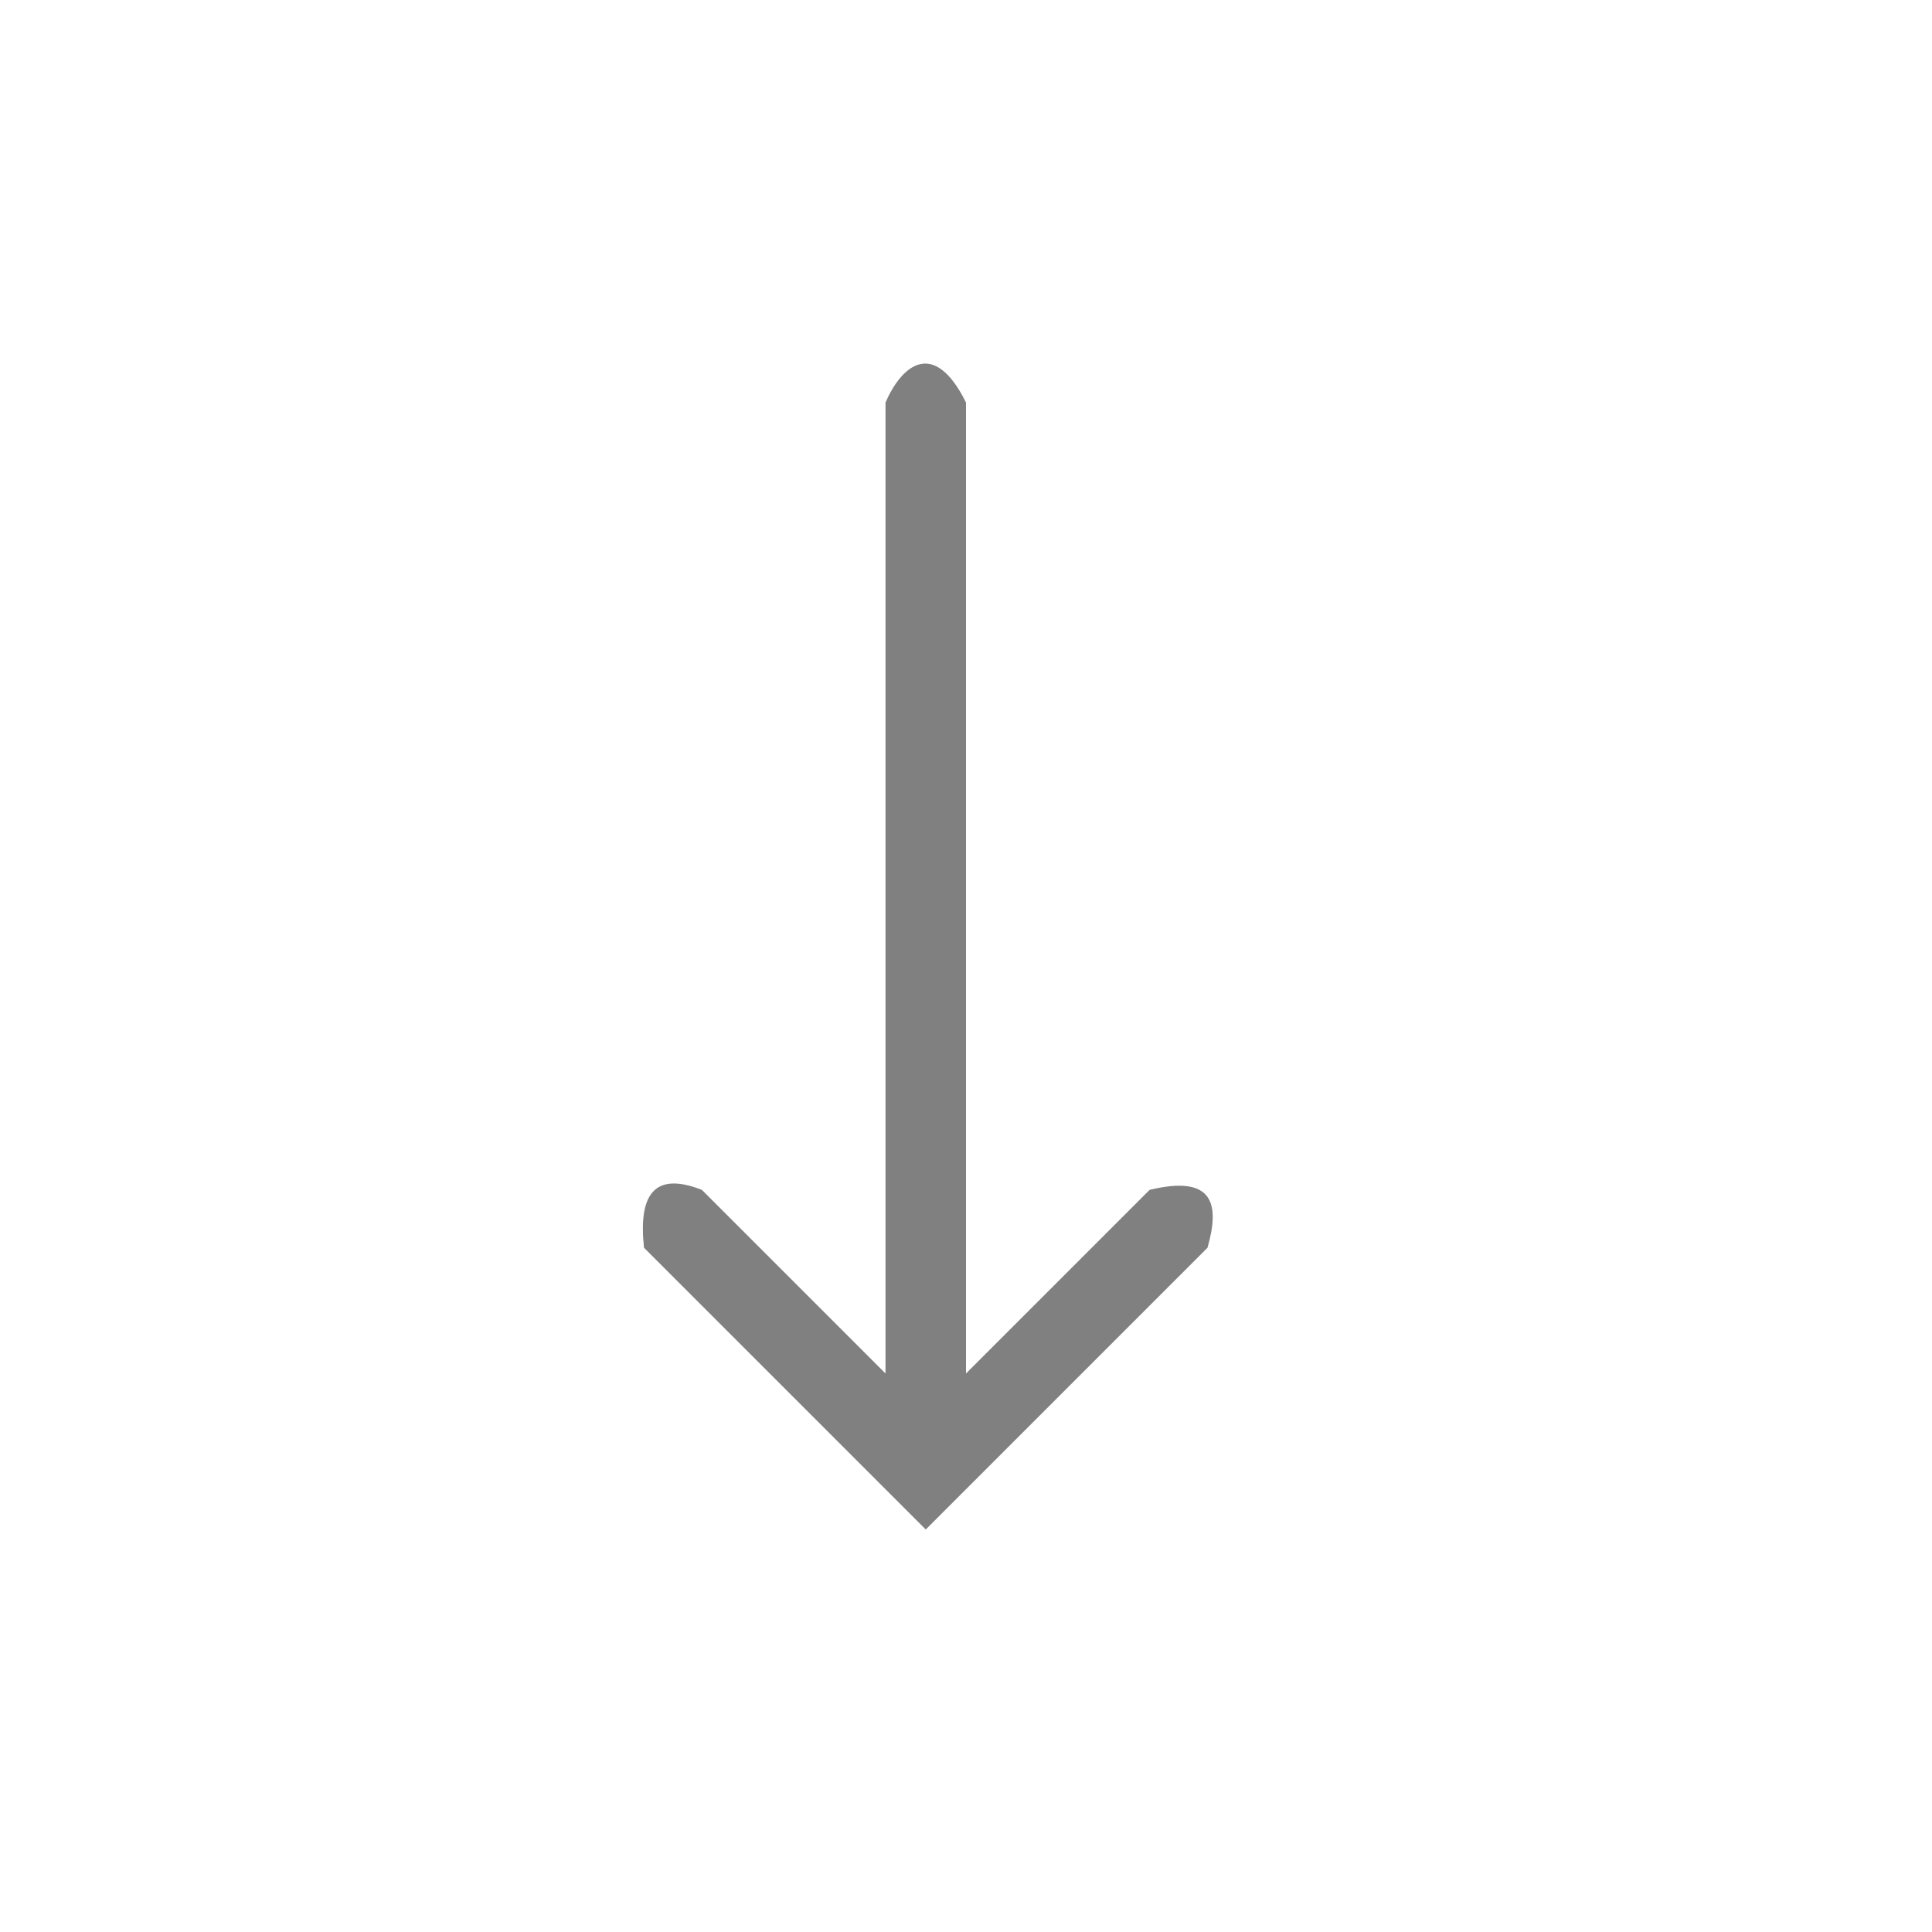
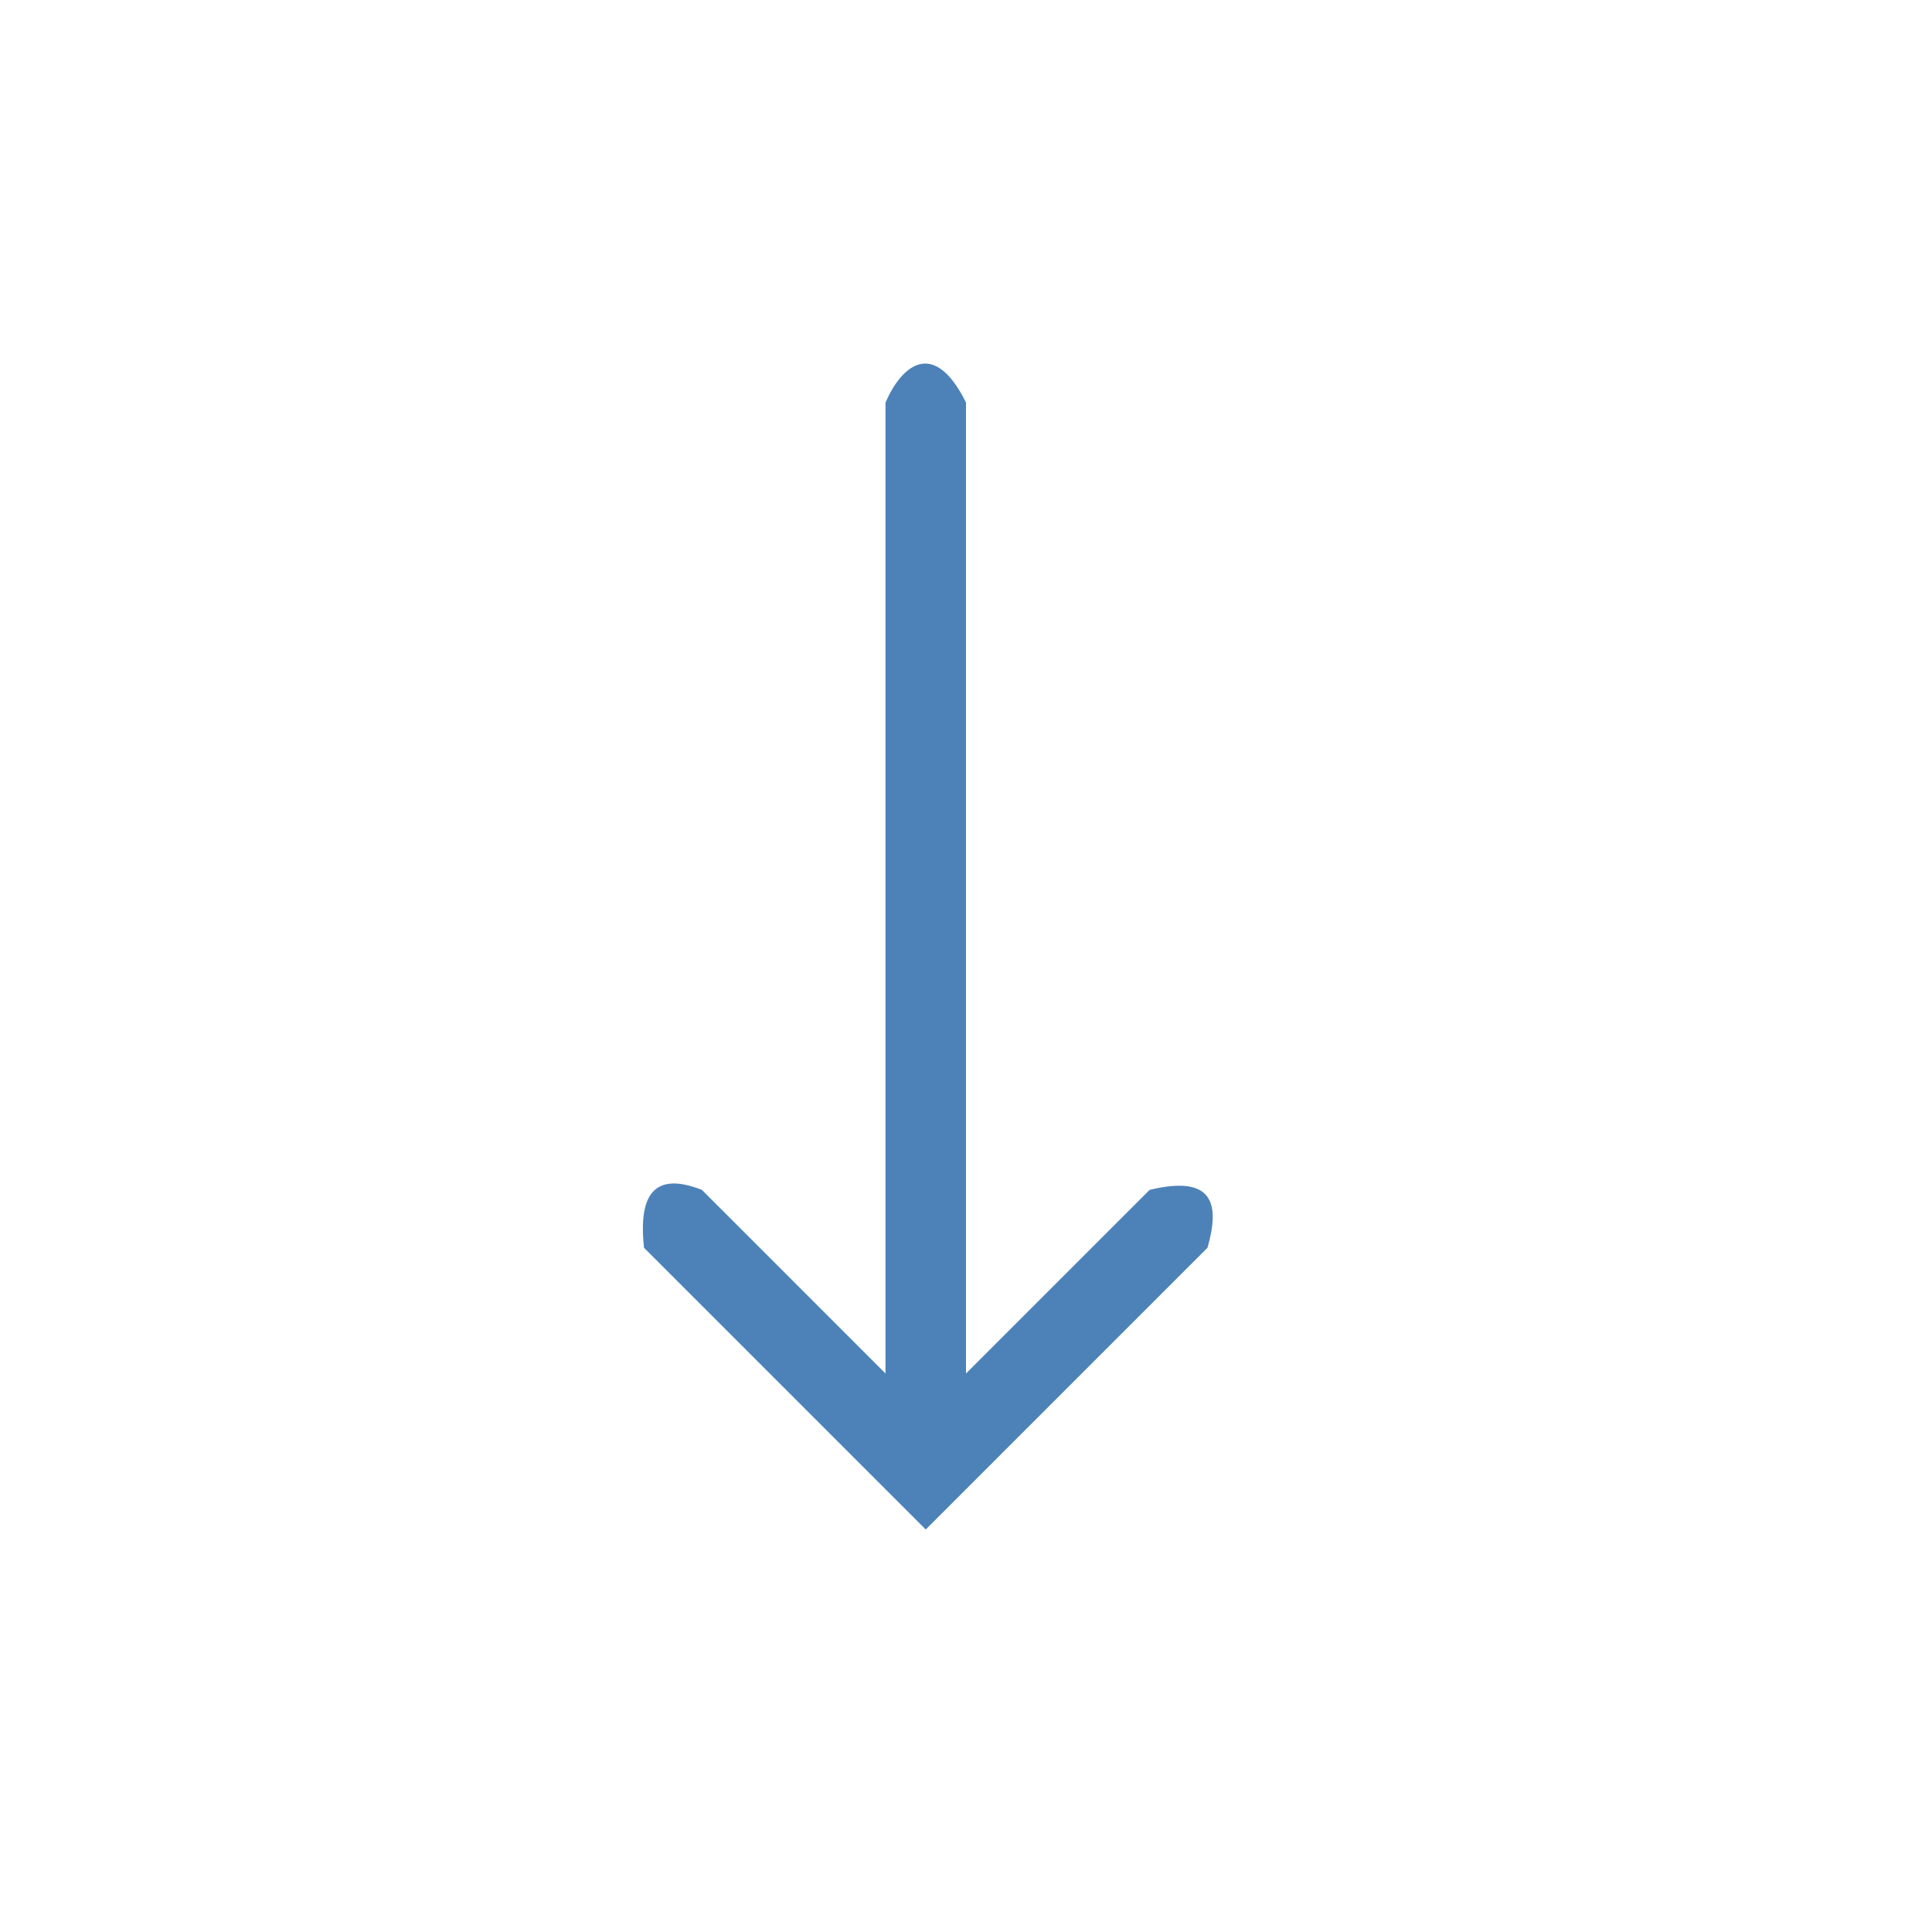
<svg xmlns="http://www.w3.org/2000/svg" viewBox="0 0 24 24">
-   <path d="m11 5v12.062l-2.281-2.281c-.607-.238-.788.077-.719.719l2.781 2.781.719.719.719-.719 2.781-2.781c.158-.552.068-.909-.719-.719l-2.281 2.281v-12.062c-.396-.798-.795-.471-1 0z" fill="#808080" />
+   <path d="m11 5v12.062l-2.281-2.281c-.607-.238-.788.077-.719.719l2.781 2.781.719.719.719-.719 2.781-2.781c.158-.552.068-.909-.719-.719l-2.281 2.281v-12.062c-.396-.798-.795-.471-1 0z" fill="#4d82b8" />
</svg>
